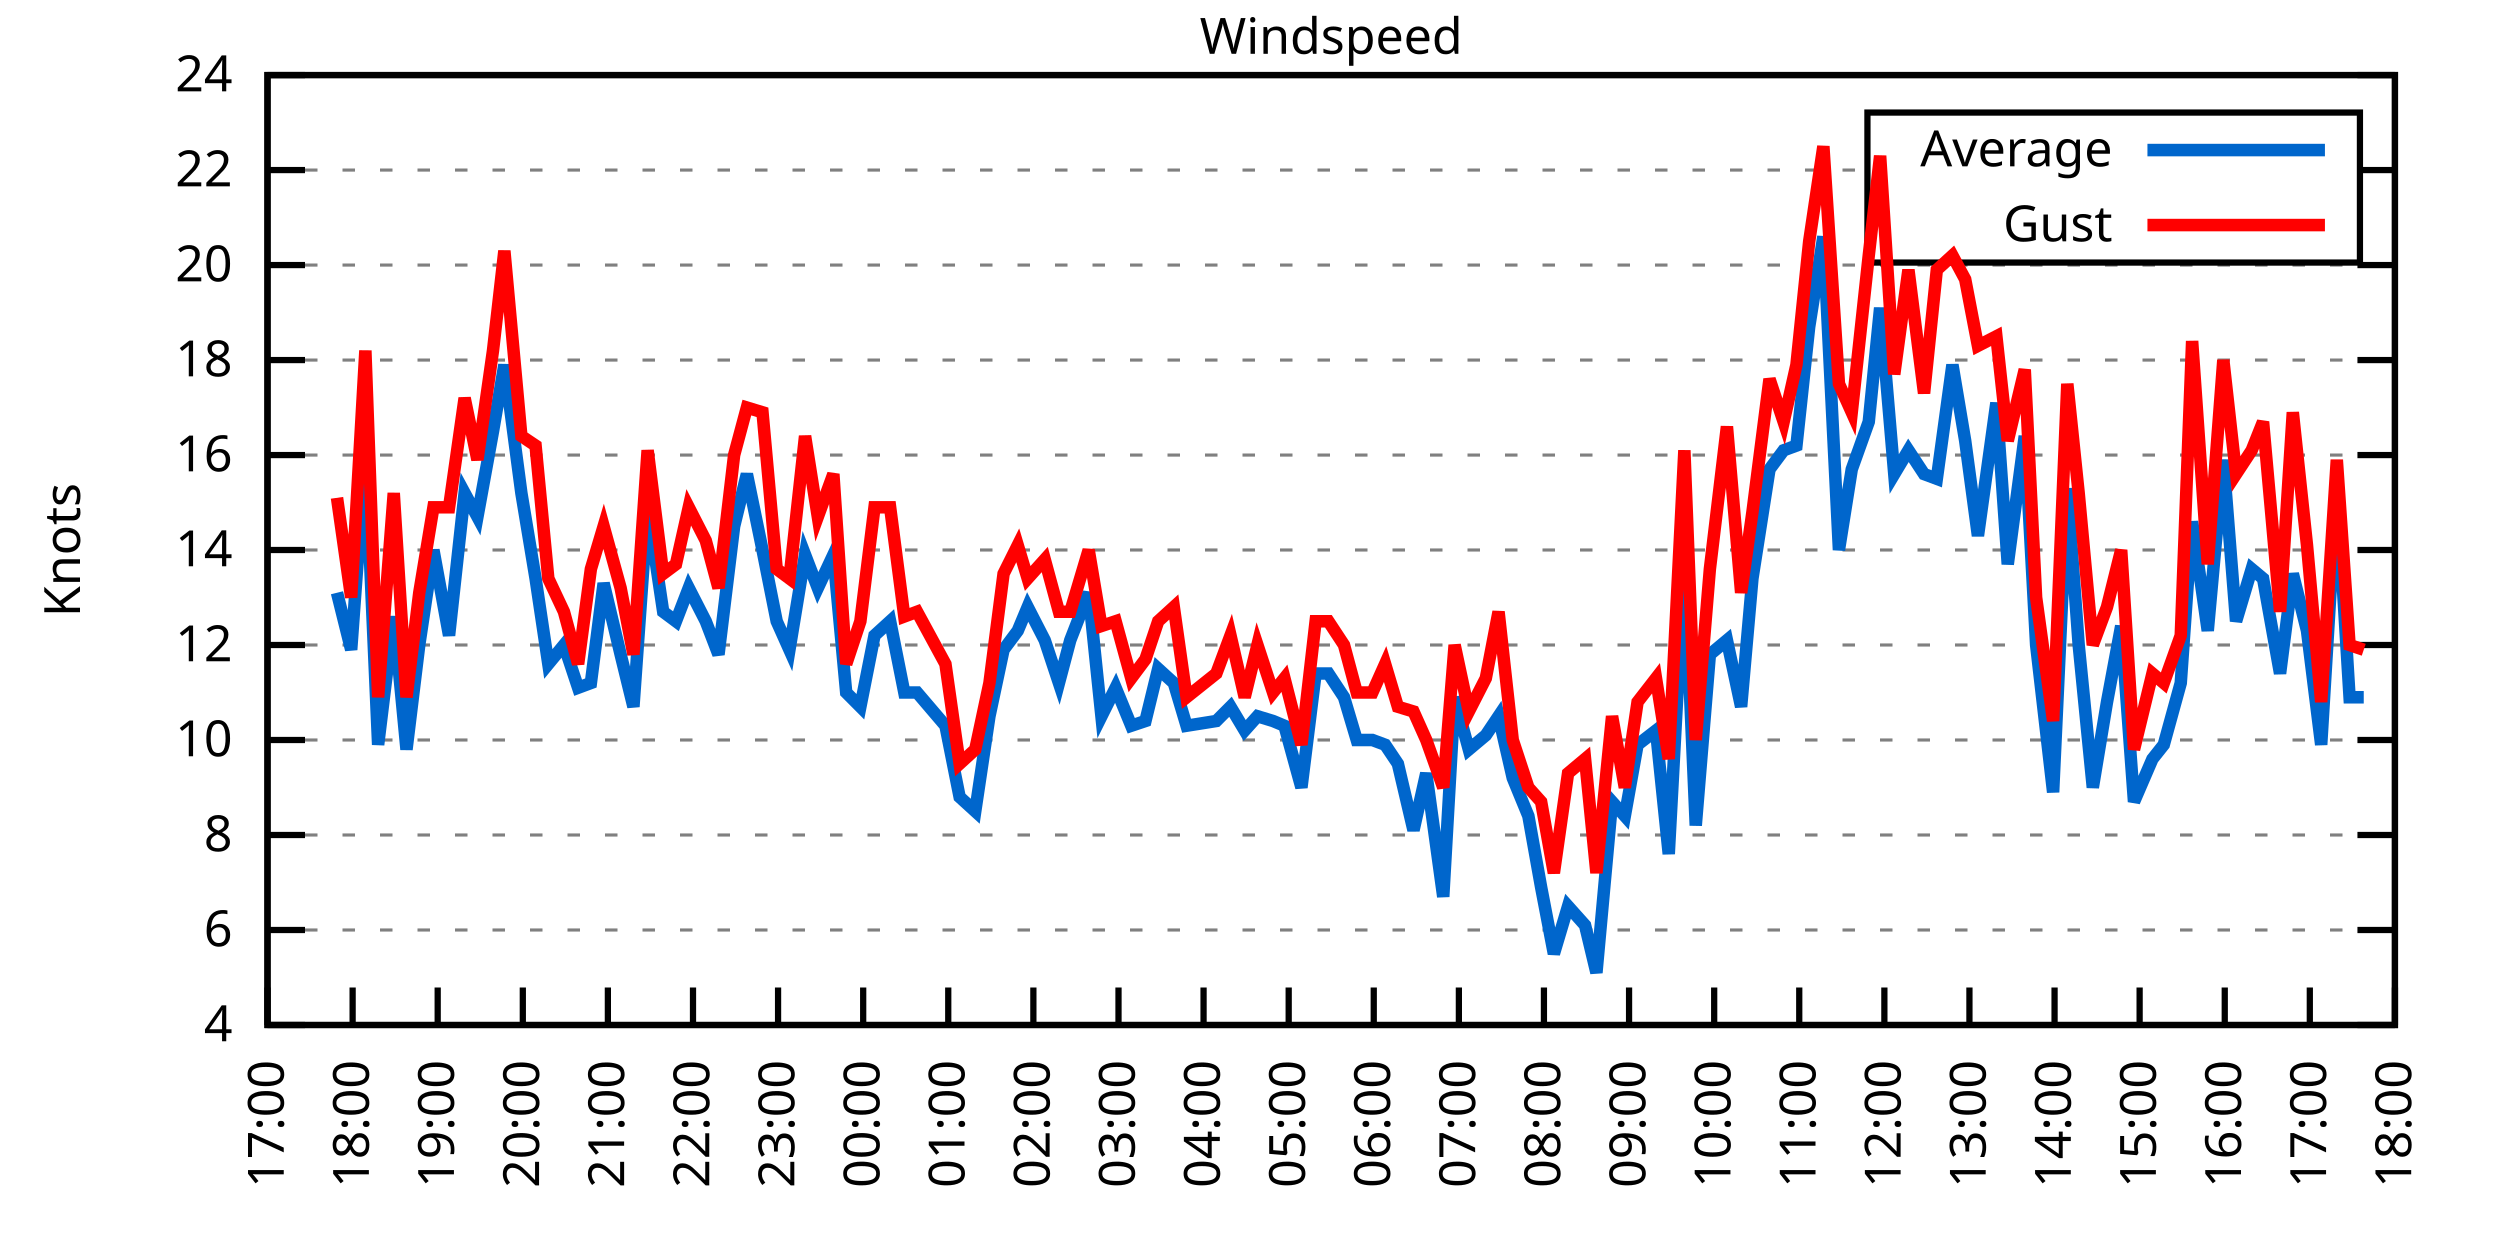
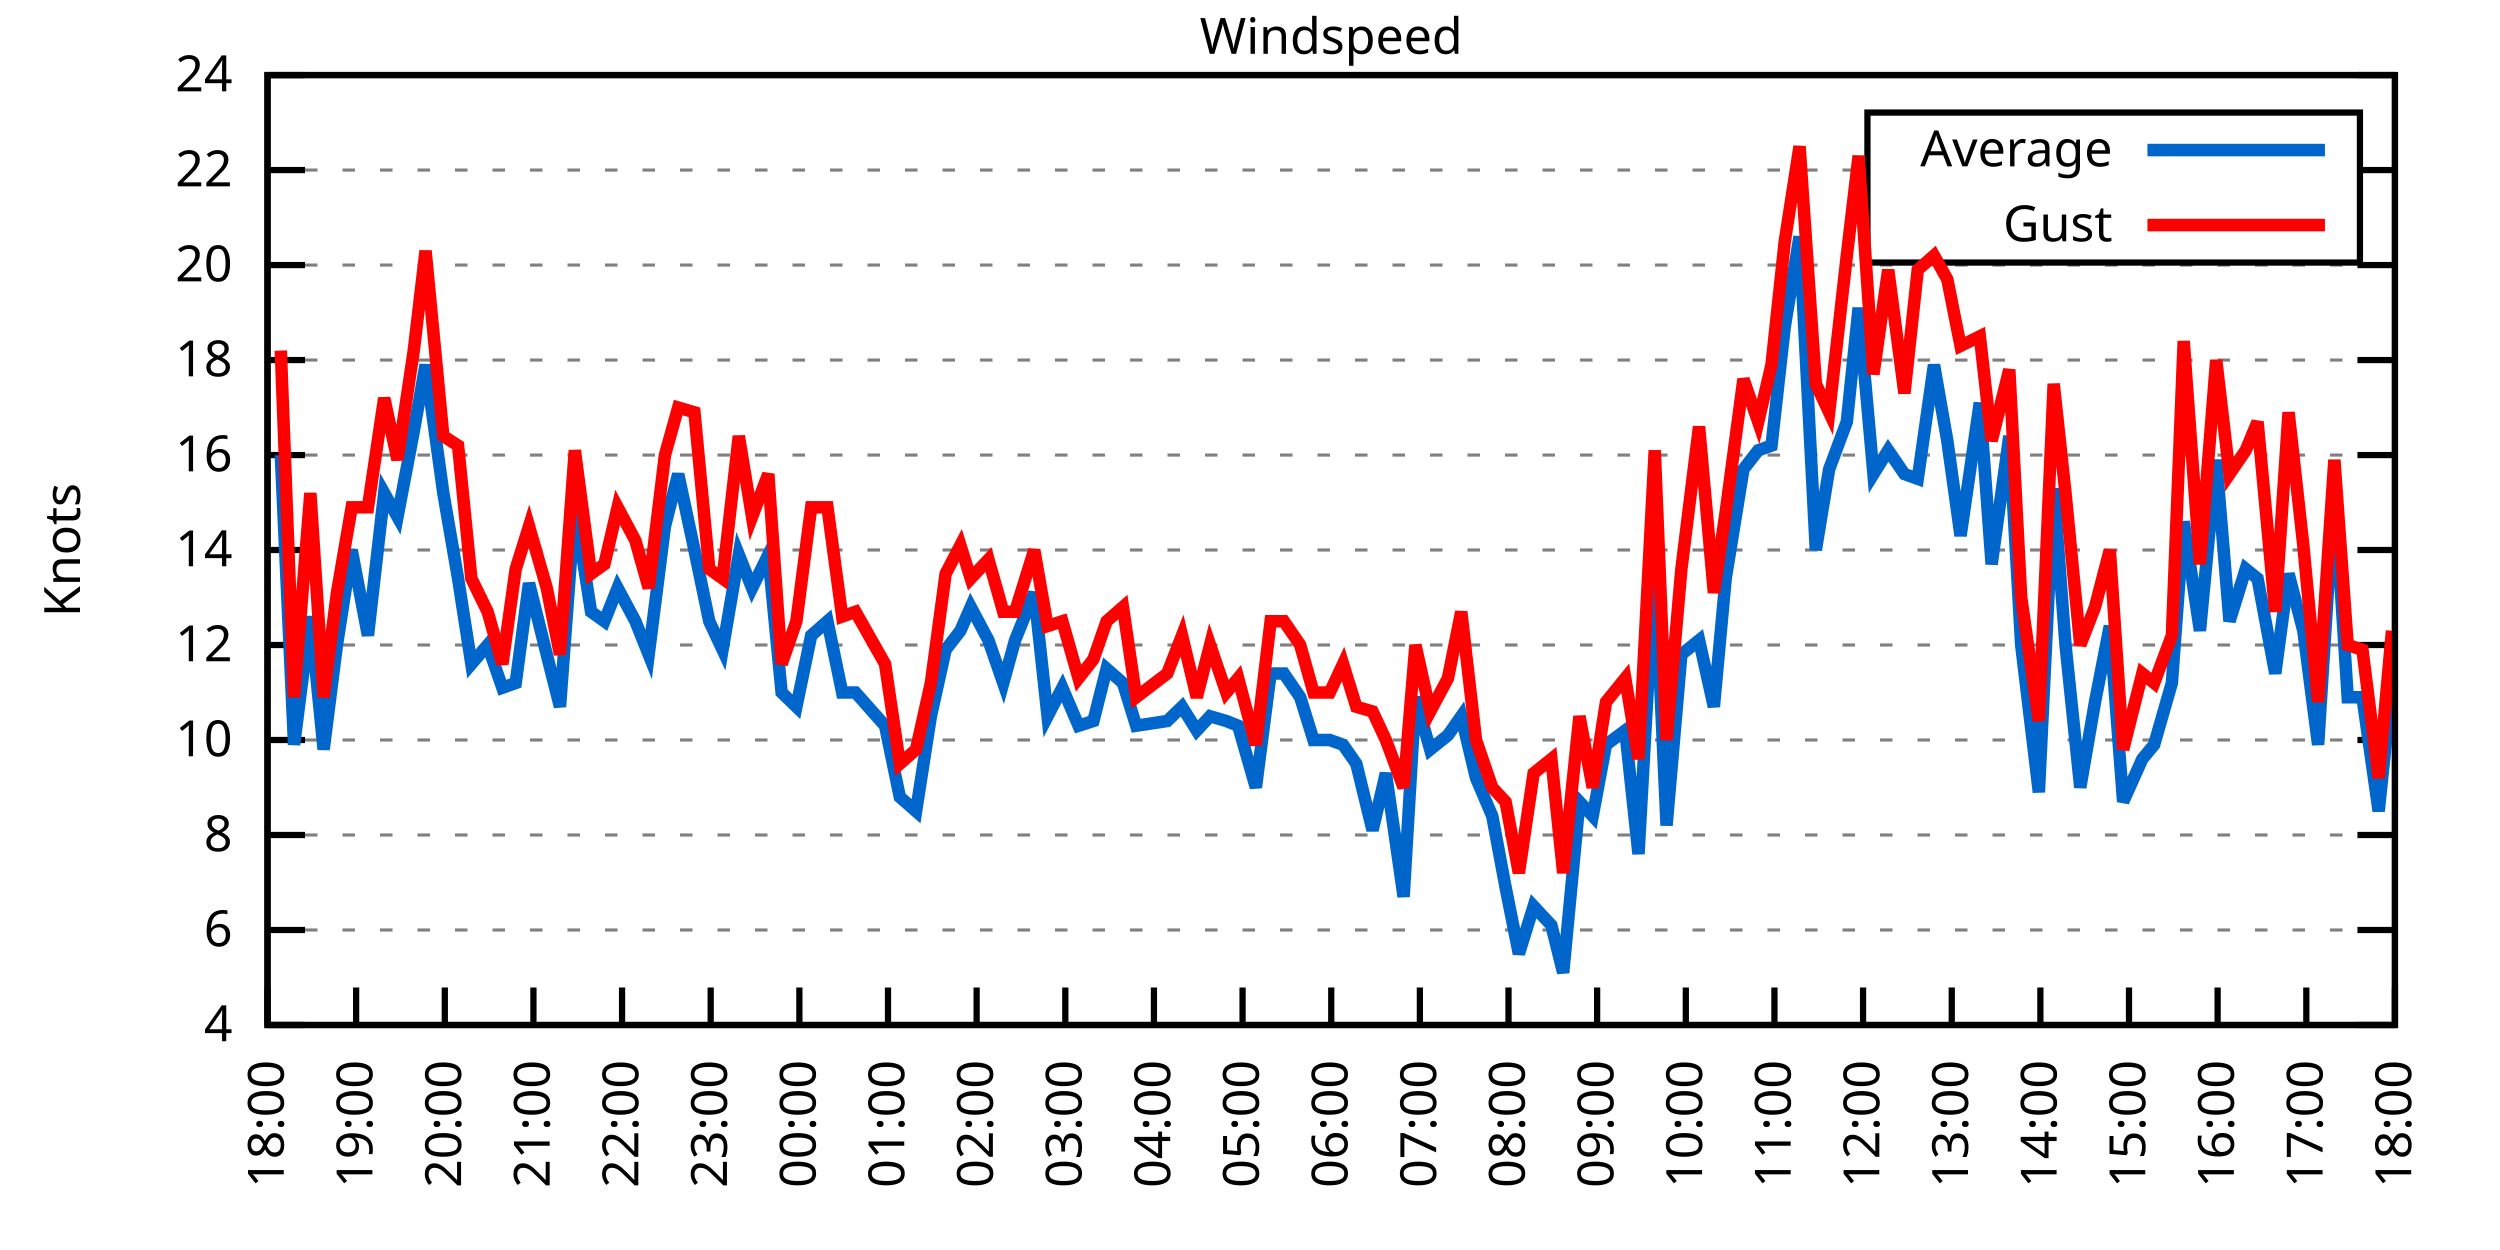
<svg xmlns="http://www.w3.org/2000/svg" xmlns:xlink="http://www.w3.org/1999/xlink" width="400" height="200" viewBox="0 0 400 200">
  <g id="gnuplot_canvas">
    <rect x="0" y="0" width="400" height="200" fill="none" />
    <defs>
      <circle id="gpDot" r="0.5" stroke-width="0.5" stroke="currentColor" />
      <path id="gpPt0" stroke-width="0.333" stroke="currentColor" d="M-1,0 h2 M0,-1 v2" />
      <path id="gpPt1" stroke-width="0.333" stroke="currentColor" d="M-1,-1 L1,1 M1,-1 L-1,1" />
      <path id="gpPt2" stroke-width="0.333" stroke="currentColor" d="M-1,0 L1,0 M0,-1 L0,1 M-1,-1 L1,1 M-1,1 L1,-1" />
      <rect id="gpPt3" stroke-width="0.333" stroke="currentColor" x="-1" y="-1" width="2" height="2" />
      <rect id="gpPt4" stroke-width="0.333" stroke="currentColor" fill="currentColor" x="-1" y="-1" width="2" height="2" />
      <circle id="gpPt5" stroke-width="0.333" stroke="currentColor" cx="0" cy="0" r="1" />
      <use xlink:href="#gpPt5" id="gpPt6" fill="currentColor" stroke="none" />
      <path id="gpPt7" stroke-width="0.333" stroke="currentColor" d="M0,-1.33 L-1.33,0.67 L1.33,0.67 z" />
      <use xlink:href="#gpPt7" id="gpPt8" fill="currentColor" stroke="none" />
      <use xlink:href="#gpPt7" id="gpPt9" stroke="currentColor" transform="rotate(180)" />
      <use xlink:href="#gpPt9" id="gpPt10" fill="currentColor" stroke="none" />
      <use xlink:href="#gpPt3" id="gpPt11" stroke="currentColor" transform="rotate(45)" />
      <use xlink:href="#gpPt11" id="gpPt12" fill="currentColor" stroke="none" />
      <path id="gpPt13" stroke-width="0.333" stroke="currentColor" d="M0,1.330 L1.265,0.411 L0.782,-1.067 L-0.782,-1.076 L-1.265,0.411 z" />
      <use xlink:href="#gpPt13" id="gpPt14" fill="currentColor" stroke="none" />
      <filter id="textbox" filterUnits="objectBoundingBox" x="0" y="0" height="1" width="1">
        <feFlood flood-color="white" flood-opacity="1" result="bgnd" />
        <feComposite in="SourceGraphic" in2="bgnd" operator="atop" />
      </filter>
      <filter id="greybox" filterUnits="objectBoundingBox" x="0" y="0" height="1" width="1">
        <feFlood flood-color="lightgrey" flood-opacity="1" result="grey" />
        <feComposite in="SourceGraphic" in2="grey" operator="atop" />
      </filter>
    </defs>
    <g fill="none" color="white" stroke="currentColor" stroke-width="1.00" stroke-linecap="butt" stroke-linejoin="miter">
</g>
    <g fill="none" color="black" stroke="currentColor" stroke-width="1.00" stroke-linecap="butt" stroke-linejoin="miter">
      <g stroke="none" shape-rendering="crispEdges">
        <polygon fill="rgb(255, 255, 255)" points="42.80,164.00 383.18,164.00 383.18,12.02 42.80,12.02 " />
      </g>
    </g>
    <g fill="none" color="black" stroke="currentColor" stroke-width="1.00" stroke-linecap="butt" stroke-linejoin="miter">
</g>
    <g fill="none" color="black" stroke="black" stroke-width="0.50" stroke-linecap="butt" stroke-linejoin="miter">
</g>
    <g fill="none" color="gray" stroke="currentColor" stroke-width="0.50" stroke-linecap="butt" stroke-linejoin="miter">
      <path stroke="gray" stroke-dasharray="2,4" class="gridline" d="M42.80,164.00 L383.19,164.00  " />
    </g>
    <g fill="none" color="gray" stroke="gray" stroke-width="1.00" stroke-linecap="butt" stroke-linejoin="miter">
</g>
    <g fill="none" color="black" stroke="currentColor" stroke-width="1.00" stroke-linecap="butt" stroke-linejoin="miter">
      <path stroke="black" d="M42.80,164.00 L48.80,164.00 M383.19,164.00 L377.19,164.00  " />
      <g transform="translate(37.20,166.60)" stroke="none" fill="black" font-family="Sans" font-size="8.00" text-anchor="end">
        <text>
          <tspan font-family="Sans"> 4</tspan>
        </text>
      </g>
    </g>
    <g fill="none" color="black" stroke="currentColor" stroke-width="1.00" stroke-linecap="butt" stroke-linejoin="miter">
</g>
    <g fill="none" color="black" stroke="black" stroke-width="0.50" stroke-linecap="butt" stroke-linejoin="miter">
</g>
    <g fill="none" color="gray" stroke="currentColor" stroke-width="0.50" stroke-linecap="butt" stroke-linejoin="miter">
      <path stroke="gray" stroke-dasharray="2,4" class="gridline" d="M42.80,148.80 L383.19,148.80  " />
    </g>
    <g fill="none" color="gray" stroke="gray" stroke-width="1.00" stroke-linecap="butt" stroke-linejoin="miter">
</g>
    <g fill="none" color="black" stroke="currentColor" stroke-width="1.00" stroke-linecap="butt" stroke-linejoin="miter">
      <path stroke="black" d="M42.80,148.80 L48.80,148.80 M383.19,148.80 L377.19,148.80  " />
      <g transform="translate(37.20,151.40)" stroke="none" fill="black" font-family="Sans" font-size="8.00" text-anchor="end">
        <text>
          <tspan font-family="Sans"> 6</tspan>
        </text>
      </g>
    </g>
    <g fill="none" color="black" stroke="currentColor" stroke-width="1.00" stroke-linecap="butt" stroke-linejoin="miter">
</g>
    <g fill="none" color="black" stroke="black" stroke-width="0.50" stroke-linecap="butt" stroke-linejoin="miter">
</g>
    <g fill="none" color="gray" stroke="currentColor" stroke-width="0.50" stroke-linecap="butt" stroke-linejoin="miter">
      <path stroke="gray" stroke-dasharray="2,4" class="gridline" d="M42.80,133.60 L383.19,133.60  " />
    </g>
    <g fill="none" color="gray" stroke="gray" stroke-width="1.00" stroke-linecap="butt" stroke-linejoin="miter">
</g>
    <g fill="none" color="black" stroke="currentColor" stroke-width="1.00" stroke-linecap="butt" stroke-linejoin="miter">
      <path stroke="black" d="M42.80,133.60 L48.80,133.60 M383.19,133.60 L377.19,133.60  " />
      <g transform="translate(37.20,136.20)" stroke="none" fill="black" font-family="Sans" font-size="8.00" text-anchor="end">
        <text>
          <tspan font-family="Sans"> 8</tspan>
        </text>
      </g>
    </g>
    <g fill="none" color="black" stroke="currentColor" stroke-width="1.00" stroke-linecap="butt" stroke-linejoin="miter">
</g>
    <g fill="none" color="black" stroke="black" stroke-width="0.50" stroke-linecap="butt" stroke-linejoin="miter">
</g>
    <g fill="none" color="gray" stroke="currentColor" stroke-width="0.50" stroke-linecap="butt" stroke-linejoin="miter">
      <path stroke="gray" stroke-dasharray="2,4" class="gridline" d="M42.80,118.40 L383.19,118.40  " />
    </g>
    <g fill="none" color="gray" stroke="gray" stroke-width="1.00" stroke-linecap="butt" stroke-linejoin="miter">
</g>
    <g fill="none" color="black" stroke="currentColor" stroke-width="1.00" stroke-linecap="butt" stroke-linejoin="miter">
      <path stroke="black" d="M42.80,118.40 L48.80,118.40 M383.19,118.40 L377.19,118.40  " />
      <g transform="translate(37.20,121.00)" stroke="none" fill="black" font-family="Sans" font-size="8.00" text-anchor="end">
        <text>
          <tspan font-family="Sans"> 10</tspan>
        </text>
      </g>
    </g>
    <g fill="none" color="black" stroke="currentColor" stroke-width="1.00" stroke-linecap="butt" stroke-linejoin="miter">
</g>
    <g fill="none" color="black" stroke="black" stroke-width="0.50" stroke-linecap="butt" stroke-linejoin="miter">
</g>
    <g fill="none" color="gray" stroke="currentColor" stroke-width="0.50" stroke-linecap="butt" stroke-linejoin="miter">
      <path stroke="gray" stroke-dasharray="2,4" class="gridline" d="M42.80,103.20 L383.19,103.20  " />
    </g>
    <g fill="none" color="gray" stroke="gray" stroke-width="1.00" stroke-linecap="butt" stroke-linejoin="miter">
</g>
    <g fill="none" color="black" stroke="currentColor" stroke-width="1.00" stroke-linecap="butt" stroke-linejoin="miter">
      <path stroke="black" d="M42.80,103.20 L48.80,103.20 M383.19,103.20 L377.19,103.20  " />
      <g transform="translate(37.20,105.80)" stroke="none" fill="black" font-family="Sans" font-size="8.00" text-anchor="end">
        <text>
          <tspan font-family="Sans"> 12</tspan>
        </text>
      </g>
    </g>
    <g fill="none" color="black" stroke="currentColor" stroke-width="1.00" stroke-linecap="butt" stroke-linejoin="miter">
</g>
    <g fill="none" color="black" stroke="black" stroke-width="0.50" stroke-linecap="butt" stroke-linejoin="miter">
</g>
    <g fill="none" color="gray" stroke="currentColor" stroke-width="0.50" stroke-linecap="butt" stroke-linejoin="miter">
      <path stroke="gray" stroke-dasharray="2,4" class="gridline" d="M42.80,88.00 L383.19,88.00  " />
    </g>
    <g fill="none" color="gray" stroke="gray" stroke-width="1.00" stroke-linecap="butt" stroke-linejoin="miter">
</g>
    <g fill="none" color="black" stroke="currentColor" stroke-width="1.00" stroke-linecap="butt" stroke-linejoin="miter">
      <path stroke="black" d="M42.80,88.00 L48.80,88.00 M383.19,88.00 L377.19,88.00  " />
      <g transform="translate(37.20,90.60)" stroke="none" fill="black" font-family="Sans" font-size="8.00" text-anchor="end">
        <text>
          <tspan font-family="Sans"> 14</tspan>
        </text>
      </g>
    </g>
    <g fill="none" color="black" stroke="currentColor" stroke-width="1.00" stroke-linecap="butt" stroke-linejoin="miter">
</g>
    <g fill="none" color="black" stroke="black" stroke-width="0.50" stroke-linecap="butt" stroke-linejoin="miter">
</g>
    <g fill="none" color="gray" stroke="currentColor" stroke-width="0.50" stroke-linecap="butt" stroke-linejoin="miter">
      <path stroke="gray" stroke-dasharray="2,4" class="gridline" d="M42.80,72.81 L383.19,72.81  " />
    </g>
    <g fill="none" color="gray" stroke="gray" stroke-width="1.00" stroke-linecap="butt" stroke-linejoin="miter">
</g>
    <g fill="none" color="black" stroke="currentColor" stroke-width="1.00" stroke-linecap="butt" stroke-linejoin="miter">
      <path stroke="black" d="M42.80,72.81 L48.80,72.81 M383.19,72.81 L377.19,72.81  " />
      <g transform="translate(37.20,75.41)" stroke="none" fill="black" font-family="Sans" font-size="8.00" text-anchor="end">
        <text>
          <tspan font-family="Sans"> 16</tspan>
        </text>
      </g>
    </g>
    <g fill="none" color="black" stroke="currentColor" stroke-width="1.00" stroke-linecap="butt" stroke-linejoin="miter">
</g>
    <g fill="none" color="black" stroke="black" stroke-width="0.50" stroke-linecap="butt" stroke-linejoin="miter">
</g>
    <g fill="none" color="gray" stroke="currentColor" stroke-width="0.50" stroke-linecap="butt" stroke-linejoin="miter">
      <path stroke="gray" stroke-dasharray="2,4" class="gridline" d="M42.80,57.61 L383.19,57.61  " />
    </g>
    <g fill="none" color="gray" stroke="gray" stroke-width="1.00" stroke-linecap="butt" stroke-linejoin="miter">
</g>
    <g fill="none" color="black" stroke="currentColor" stroke-width="1.00" stroke-linecap="butt" stroke-linejoin="miter">
      <path stroke="black" d="M42.80,57.61 L48.80,57.61 M383.19,57.61 L377.19,57.61  " />
      <g transform="translate(37.20,60.21)" stroke="none" fill="black" font-family="Sans" font-size="8.00" text-anchor="end">
        <text>
          <tspan font-family="Sans"> 18</tspan>
        </text>
      </g>
    </g>
    <g fill="none" color="black" stroke="currentColor" stroke-width="1.00" stroke-linecap="butt" stroke-linejoin="miter">
</g>
    <g fill="none" color="black" stroke="black" stroke-width="0.50" stroke-linecap="butt" stroke-linejoin="miter">
</g>
    <g fill="none" color="gray" stroke="currentColor" stroke-width="0.50" stroke-linecap="butt" stroke-linejoin="miter">
      <path stroke="gray" stroke-dasharray="2,4" class="gridline" d="M42.80,42.41 L383.19,42.41  " />
    </g>
    <g fill="none" color="gray" stroke="gray" stroke-width="1.00" stroke-linecap="butt" stroke-linejoin="miter">
</g>
    <g fill="none" color="black" stroke="currentColor" stroke-width="1.00" stroke-linecap="butt" stroke-linejoin="miter">
      <path stroke="black" d="M42.80,42.41 L48.80,42.41 M383.19,42.41 L377.19,42.41  " />
      <g transform="translate(37.20,45.01)" stroke="none" fill="black" font-family="Sans" font-size="8.00" text-anchor="end">
        <text>
          <tspan font-family="Sans"> 20</tspan>
        </text>
      </g>
    </g>
    <g fill="none" color="black" stroke="currentColor" stroke-width="1.00" stroke-linecap="butt" stroke-linejoin="miter">
</g>
    <g fill="none" color="black" stroke="black" stroke-width="0.50" stroke-linecap="butt" stroke-linejoin="miter">
</g>
    <g fill="none" color="gray" stroke="currentColor" stroke-width="0.50" stroke-linecap="butt" stroke-linejoin="miter">
      <path stroke="gray" stroke-dasharray="2,4" class="gridline" d="M42.80,27.21 L298.79,27.21 M377.59,27.21 L383.19,27.21  " />
    </g>
    <g fill="none" color="gray" stroke="gray" stroke-width="1.00" stroke-linecap="butt" stroke-linejoin="miter">
</g>
    <g fill="none" color="black" stroke="currentColor" stroke-width="1.00" stroke-linecap="butt" stroke-linejoin="miter">
      <path stroke="black" d="M42.80,27.21 L48.80,27.21 M383.19,27.21 L377.19,27.21  " />
      <g transform="translate(37.20,29.81)" stroke="none" fill="black" font-family="Sans" font-size="8.00" text-anchor="end">
        <text>
          <tspan font-family="Sans"> 22</tspan>
        </text>
      </g>
    </g>
    <g fill="none" color="black" stroke="currentColor" stroke-width="1.00" stroke-linecap="butt" stroke-linejoin="miter">
</g>
    <g fill="none" color="black" stroke="black" stroke-width="0.50" stroke-linecap="butt" stroke-linejoin="miter">
</g>
    <g fill="none" color="gray" stroke="currentColor" stroke-width="0.50" stroke-linecap="butt" stroke-linejoin="miter">
      <path stroke="gray" stroke-dasharray="2,4" class="gridline" d="M42.80,12.01 L383.19,12.01  " />
    </g>
    <g fill="none" color="gray" stroke="gray" stroke-width="1.00" stroke-linecap="butt" stroke-linejoin="miter">
</g>
    <g fill="none" color="black" stroke="currentColor" stroke-width="1.00" stroke-linecap="butt" stroke-linejoin="miter">
      <path stroke="black" d="M42.80,12.01 L48.80,12.01 M383.19,12.01 L377.19,12.01  " />
      <g transform="translate(37.20,14.61)" stroke="none" fill="black" font-family="Sans" font-size="8.00" text-anchor="end">
        <text>
          <tspan font-family="Sans"> 24</tspan>
        </text>
      </g>
    </g>
    <g fill="none" color="black" stroke="currentColor" stroke-width="1.00" stroke-linecap="butt" stroke-linejoin="miter">
      <path stroke="black" d="M42.80,164.00 L42.80,158.00  " />
      <g transform="translate(45.40,169.60) rotate(270.00)" stroke="none" fill="black" font-family="Sans" font-size="8.00" text-anchor="end">
        <text>
-           <tspan font-family="Sans">17:00</tspan>
-         </text>
-       </g>
-     </g>
-     <g fill="none" color="black" stroke="currentColor" stroke-width="1.00" stroke-linecap="butt" stroke-linejoin="miter">
-       <path stroke="black" d="M56.42,164.00 L56.42,158.00  " />
-       <g transform="translate(59.02,169.60) rotate(270.00)" stroke="none" fill="black" font-family="Sans" font-size="8.00" text-anchor="end">
-         <text>
          <tspan font-family="Sans">18:00</tspan>
        </text>
      </g>
    </g>
    <g fill="none" color="black" stroke="currentColor" stroke-width="1.00" stroke-linecap="butt" stroke-linejoin="miter">
-       <path stroke="black" d="M70.03,164.00 L70.03,158.00  " />
-       <g transform="translate(72.63,169.60) rotate(270.00)" stroke="none" fill="black" font-family="Sans" font-size="8.00" text-anchor="end">
+       <path stroke="black" d="M56.98,164.00 L56.98,158.00  " />
+       <g transform="translate(59.58,169.60) rotate(270.00)" stroke="none" fill="black" font-family="Sans" font-size="8.00" text-anchor="end">
        <text>
          <tspan font-family="Sans">19:00</tspan>
        </text>
      </g>
    </g>
    <g fill="none" color="black" stroke="currentColor" stroke-width="1.00" stroke-linecap="butt" stroke-linejoin="miter">
-       <path stroke="black" d="M83.65,164.00 L83.65,158.00  " />
-       <g transform="translate(86.25,169.60) rotate(270.00)" stroke="none" fill="black" font-family="Sans" font-size="8.00" text-anchor="end">
+       <path stroke="black" d="M71.17,164.00 L71.17,158.00  " />
+       <g transform="translate(73.77,169.60) rotate(270.00)" stroke="none" fill="black" font-family="Sans" font-size="8.00" text-anchor="end">
        <text>
          <tspan font-family="Sans">20:00</tspan>
        </text>
      </g>
    </g>
    <g fill="none" color="black" stroke="currentColor" stroke-width="1.00" stroke-linecap="butt" stroke-linejoin="miter">
-       <path stroke="black" d="M97.26,164.00 L97.26,158.00  " />
-       <g transform="translate(99.86,169.60) rotate(270.00)" stroke="none" fill="black" font-family="Sans" font-size="8.00" text-anchor="end">
+       <path stroke="black" d="M85.35,164.00 L85.35,158.00  " />
+       <g transform="translate(87.95,169.60) rotate(270.00)" stroke="none" fill="black" font-family="Sans" font-size="8.00" text-anchor="end">
        <text>
          <tspan font-family="Sans">21:00</tspan>
        </text>
      </g>
    </g>
    <g fill="none" color="black" stroke="currentColor" stroke-width="1.00" stroke-linecap="butt" stroke-linejoin="miter">
-       <path stroke="black" d="M110.88,164.00 L110.88,158.00  " />
-       <g transform="translate(113.48,169.60) rotate(270.00)" stroke="none" fill="black" font-family="Sans" font-size="8.00" text-anchor="end">
+       <path stroke="black" d="M99.53,164.00 L99.53,158.00  " />
+       <g transform="translate(102.13,169.60) rotate(270.00)" stroke="none" fill="black" font-family="Sans" font-size="8.00" text-anchor="end">
        <text>
          <tspan font-family="Sans">22:00</tspan>
        </text>
      </g>
    </g>
    <g fill="none" color="black" stroke="currentColor" stroke-width="1.00" stroke-linecap="butt" stroke-linejoin="miter">
-       <path stroke="black" d="M124.49,164.00 L124.49,158.00  " />
-       <g transform="translate(127.09,169.60) rotate(270.00)" stroke="none" fill="black" font-family="Sans" font-size="8.00" text-anchor="end">
+       <path stroke="black" d="M113.71,164.00 L113.71,158.00  " />
+       <g transform="translate(116.31,169.60) rotate(270.00)" stroke="none" fill="black" font-family="Sans" font-size="8.00" text-anchor="end">
        <text>
          <tspan font-family="Sans">23:00</tspan>
        </text>
      </g>
    </g>
    <g fill="none" color="black" stroke="currentColor" stroke-width="1.00" stroke-linecap="butt" stroke-linejoin="miter">
-       <path stroke="black" d="M138.11,164.00 L138.11,158.00  " />
-       <g transform="translate(140.71,169.60) rotate(270.00)" stroke="none" fill="black" font-family="Sans" font-size="8.00" text-anchor="end">
+       <path stroke="black" d="M127.90,164.00 L127.90,158.00  " />
+       <g transform="translate(130.50,169.60) rotate(270.00)" stroke="none" fill="black" font-family="Sans" font-size="8.00" text-anchor="end">
        <text>
          <tspan font-family="Sans">00:00</tspan>
        </text>
      </g>
    </g>
    <g fill="none" color="black" stroke="currentColor" stroke-width="1.00" stroke-linecap="butt" stroke-linejoin="miter">
-       <path stroke="black" d="M151.72,164.00 L151.72,158.00  " />
-       <g transform="translate(154.32,169.60) rotate(270.00)" stroke="none" fill="black" font-family="Sans" font-size="8.00" text-anchor="end">
+       <path stroke="black" d="M142.08,164.00 L142.08,158.00  " />
+       <g transform="translate(144.68,169.60) rotate(270.00)" stroke="none" fill="black" font-family="Sans" font-size="8.00" text-anchor="end">
        <text>
          <tspan font-family="Sans">01:00</tspan>
        </text>
      </g>
    </g>
    <g fill="none" color="black" stroke="currentColor" stroke-width="1.00" stroke-linecap="butt" stroke-linejoin="miter">
-       <path stroke="black" d="M165.34,164.00 L165.34,158.00  " />
-       <g transform="translate(167.94,169.60) rotate(270.00)" stroke="none" fill="black" font-family="Sans" font-size="8.00" text-anchor="end">
+       <path stroke="black" d="M156.26,164.00 L156.26,158.00  " />
+       <g transform="translate(158.86,169.60) rotate(270.00)" stroke="none" fill="black" font-family="Sans" font-size="8.00" text-anchor="end">
        <text>
          <tspan font-family="Sans">02:00</tspan>
        </text>
      </g>
    </g>
    <g fill="none" color="black" stroke="currentColor" stroke-width="1.00" stroke-linecap="butt" stroke-linejoin="miter">
-       <path stroke="black" d="M178.96,164.00 L178.96,158.00  " />
-       <g transform="translate(181.56,169.60) rotate(270.00)" stroke="none" fill="black" font-family="Sans" font-size="8.00" text-anchor="end">
+       <path stroke="black" d="M170.45,164.00 L170.45,158.00  " />
+       <g transform="translate(173.05,169.60) rotate(270.00)" stroke="none" fill="black" font-family="Sans" font-size="8.00" text-anchor="end">
        <text>
          <tspan font-family="Sans">03:00</tspan>
        </text>
      </g>
    </g>
    <g fill="none" color="black" stroke="currentColor" stroke-width="1.00" stroke-linecap="butt" stroke-linejoin="miter">
-       <path stroke="black" d="M192.57,164.00 L192.57,158.00  " />
-       <g transform="translate(195.17,169.60) rotate(270.00)" stroke="none" fill="black" font-family="Sans" font-size="8.00" text-anchor="end">
+       <path stroke="black" d="M184.63,164.00 L184.63,158.00  " />
+       <g transform="translate(187.23,169.60) rotate(270.00)" stroke="none" fill="black" font-family="Sans" font-size="8.00" text-anchor="end">
        <text>
          <tspan font-family="Sans">04:00</tspan>
        </text>
      </g>
    </g>
    <g fill="none" color="black" stroke="currentColor" stroke-width="1.00" stroke-linecap="butt" stroke-linejoin="miter">
-       <path stroke="black" d="M206.19,164.00 L206.19,158.00  " />
-       <g transform="translate(208.79,169.60) rotate(270.00)" stroke="none" fill="black" font-family="Sans" font-size="8.00" text-anchor="end">
+       <path stroke="black" d="M198.81,164.00 L198.81,158.00  " />
+       <g transform="translate(201.41,169.60) rotate(270.00)" stroke="none" fill="black" font-family="Sans" font-size="8.00" text-anchor="end">
        <text>
          <tspan font-family="Sans">05:00</tspan>
        </text>
      </g>
    </g>
    <g fill="none" color="black" stroke="currentColor" stroke-width="1.00" stroke-linecap="butt" stroke-linejoin="miter">
-       <path stroke="black" d="M219.80,164.00 L219.80,158.00  " />
-       <g transform="translate(222.40,169.60) rotate(270.00)" stroke="none" fill="black" font-family="Sans" font-size="8.00" text-anchor="end">
+       <path stroke="black" d="M213.00,164.00 L213.00,158.00  " />
+       <g transform="translate(215.60,169.60) rotate(270.00)" stroke="none" fill="black" font-family="Sans" font-size="8.00" text-anchor="end">
        <text>
          <tspan font-family="Sans">06:00</tspan>
        </text>
      </g>
    </g>
    <g fill="none" color="black" stroke="currentColor" stroke-width="1.00" stroke-linecap="butt" stroke-linejoin="miter">
-       <path stroke="black" d="M233.42,164.00 L233.42,158.00  " />
-       <g transform="translate(236.02,169.60) rotate(270.00)" stroke="none" fill="black" font-family="Sans" font-size="8.00" text-anchor="end">
+       <path stroke="black" d="M227.18,164.00 L227.18,158.00  " />
+       <g transform="translate(229.78,169.60) rotate(270.00)" stroke="none" fill="black" font-family="Sans" font-size="8.00" text-anchor="end">
        <text>
          <tspan font-family="Sans">07:00</tspan>
        </text>
      </g>
    </g>
    <g fill="none" color="black" stroke="currentColor" stroke-width="1.00" stroke-linecap="butt" stroke-linejoin="miter">
-       <path stroke="black" d="M247.03,164.00 L247.03,158.00  " />
-       <g transform="translate(249.63,169.60) rotate(270.00)" stroke="none" fill="black" font-family="Sans" font-size="8.00" text-anchor="end">
+       <path stroke="black" d="M241.36,164.00 L241.36,158.00  " />
+       <g transform="translate(243.96,169.60) rotate(270.00)" stroke="none" fill="black" font-family="Sans" font-size="8.00" text-anchor="end">
        <text>
          <tspan font-family="Sans">08:00</tspan>
        </text>
      </g>
    </g>
    <g fill="none" color="black" stroke="currentColor" stroke-width="1.00" stroke-linecap="butt" stroke-linejoin="miter">
-       <path stroke="black" d="M260.65,164.00 L260.65,158.00  " />
-       <g transform="translate(263.25,169.60) rotate(270.00)" stroke="none" fill="black" font-family="Sans" font-size="8.00" text-anchor="end">
+       <path stroke="black" d="M255.54,164.00 L255.54,158.00  " />
+       <g transform="translate(258.14,169.60) rotate(270.00)" stroke="none" fill="black" font-family="Sans" font-size="8.00" text-anchor="end">
        <text>
          <tspan font-family="Sans">09:00</tspan>
        </text>
      </g>
    </g>
    <g fill="none" color="black" stroke="currentColor" stroke-width="1.00" stroke-linecap="butt" stroke-linejoin="miter">
-       <path stroke="black" d="M274.27,164.00 L274.27,158.00  " />
-       <g transform="translate(276.87,169.60) rotate(270.00)" stroke="none" fill="black" font-family="Sans" font-size="8.00" text-anchor="end">
+       <path stroke="black" d="M269.73,164.00 L269.73,158.00  " />
+       <g transform="translate(272.33,169.60) rotate(270.00)" stroke="none" fill="black" font-family="Sans" font-size="8.00" text-anchor="end">
        <text>
          <tspan font-family="Sans">10:00</tspan>
        </text>
      </g>
    </g>
    <g fill="none" color="black" stroke="currentColor" stroke-width="1.00" stroke-linecap="butt" stroke-linejoin="miter">
-       <path stroke="black" d="M287.88,164.00 L287.88,158.00  " />
-       <g transform="translate(290.48,169.60) rotate(270.00)" stroke="none" fill="black" font-family="Sans" font-size="8.00" text-anchor="end">
+       <path stroke="black" d="M283.91,164.00 L283.91,158.00  " />
+       <g transform="translate(286.51,169.60) rotate(270.00)" stroke="none" fill="black" font-family="Sans" font-size="8.00" text-anchor="end">
        <text>
          <tspan font-family="Sans">11:00</tspan>
        </text>
      </g>
    </g>
    <g fill="none" color="black" stroke="currentColor" stroke-width="1.00" stroke-linecap="butt" stroke-linejoin="miter">
-       <path stroke="black" d="M301.50,164.00 L301.50,158.00  " />
-       <g transform="translate(304.10,169.60) rotate(270.00)" stroke="none" fill="black" font-family="Sans" font-size="8.00" text-anchor="end">
+       <path stroke="black" d="M298.09,164.00 L298.09,158.00  " />
+       <g transform="translate(300.69,169.60) rotate(270.00)" stroke="none" fill="black" font-family="Sans" font-size="8.00" text-anchor="end">
        <text>
          <tspan font-family="Sans">12:00</tspan>
        </text>
      </g>
    </g>
    <g fill="none" color="black" stroke="currentColor" stroke-width="1.00" stroke-linecap="butt" stroke-linejoin="miter">
-       <path stroke="black" d="M315.11,164.00 L315.11,158.00  " />
-       <g transform="translate(317.71,169.60) rotate(270.00)" stroke="none" fill="black" font-family="Sans" font-size="8.00" text-anchor="end">
+       <path stroke="black" d="M312.28,164.00 L312.28,158.00  " />
+       <g transform="translate(314.88,169.60) rotate(270.00)" stroke="none" fill="black" font-family="Sans" font-size="8.00" text-anchor="end">
        <text>
          <tspan font-family="Sans">13:00</tspan>
        </text>
      </g>
    </g>
    <g fill="none" color="black" stroke="currentColor" stroke-width="1.00" stroke-linecap="butt" stroke-linejoin="miter">
-       <path stroke="black" d="M328.73,164.00 L328.73,158.00  " />
-       <g transform="translate(331.33,169.60) rotate(270.00)" stroke="none" fill="black" font-family="Sans" font-size="8.00" text-anchor="end">
+       <path stroke="black" d="M326.46,164.00 L326.46,158.00  " />
+       <g transform="translate(329.06,169.60) rotate(270.00)" stroke="none" fill="black" font-family="Sans" font-size="8.00" text-anchor="end">
        <text>
          <tspan font-family="Sans">14:00</tspan>
        </text>
      </g>
    </g>
    <g fill="none" color="black" stroke="currentColor" stroke-width="1.00" stroke-linecap="butt" stroke-linejoin="miter">
-       <path stroke="black" d="M342.34,164.00 L342.34,158.00  " />
-       <g transform="translate(344.94,169.60) rotate(270.00)" stroke="none" fill="black" font-family="Sans" font-size="8.00" text-anchor="end">
+       <path stroke="black" d="M340.64,164.00 L340.64,158.00  " />
+       <g transform="translate(343.24,169.60) rotate(270.00)" stroke="none" fill="black" font-family="Sans" font-size="8.00" text-anchor="end">
        <text>
          <tspan font-family="Sans">15:00</tspan>
        </text>
      </g>
    </g>
    <g fill="none" color="black" stroke="currentColor" stroke-width="1.00" stroke-linecap="butt" stroke-linejoin="miter">
-       <path stroke="black" d="M355.96,164.00 L355.96,158.00  " />
-       <g transform="translate(358.56,169.60) rotate(270.00)" stroke="none" fill="black" font-family="Sans" font-size="8.00" text-anchor="end">
+       <path stroke="black" d="M354.82,164.00 L354.82,158.00  " />
+       <g transform="translate(357.42,169.60) rotate(270.00)" stroke="none" fill="black" font-family="Sans" font-size="8.00" text-anchor="end">
        <text>
          <tspan font-family="Sans">16:00</tspan>
        </text>
      </g>
    </g>
    <g fill="none" color="black" stroke="currentColor" stroke-width="1.00" stroke-linecap="butt" stroke-linejoin="miter">
-       <path stroke="black" d="M369.57,164.00 L369.57,158.00  " />
-       <g transform="translate(372.17,169.60) rotate(270.00)" stroke="none" fill="black" font-family="Sans" font-size="8.00" text-anchor="end">
+       <path stroke="black" d="M369.01,164.00 L369.01,158.00  " />
+       <g transform="translate(371.61,169.60) rotate(270.00)" stroke="none" fill="black" font-family="Sans" font-size="8.00" text-anchor="end">
        <text>
          <tspan font-family="Sans">17:00</tspan>
        </text>
      </g>
    </g>
    <g fill="none" color="black" stroke="currentColor" stroke-width="1.00" stroke-linecap="butt" stroke-linejoin="miter">
      <path stroke="black" d="M383.19,164.00 L383.19,158.00  " />
      <g transform="translate(385.79,169.60) rotate(270.00)" stroke="none" fill="black" font-family="Sans" font-size="8.00" text-anchor="end">
        <text>
          <tspan font-family="Sans">18:00</tspan>
        </text>
      </g>
    </g>
    <g fill="none" color="black" stroke="currentColor" stroke-width="1.00" stroke-linecap="butt" stroke-linejoin="miter">
</g>
    <g fill="none" color="black" stroke="currentColor" stroke-width="1.00" stroke-linecap="butt" stroke-linejoin="miter">
      <path stroke="black" d="M42.80,12.01 L42.80,164.00 L383.19,164.00 L383.19,12.01 L42.80,12.01 Z  " />
    </g>
    <g fill="none" color="black" stroke="currentColor" stroke-width="1.00" stroke-linecap="butt" stroke-linejoin="miter">
</g>
    <g fill="none" color="black" stroke="currentColor" stroke-width="1.00" stroke-linecap="butt" stroke-linejoin="miter">
      <path stroke="black" d="M298.79,42.01 L298.79,18.01 L377.59,18.01 L377.59,42.01 L298.79,42.01 Z  " />
    </g>
    <g id="Windspeed_plot_1">
      <g fill="none" color="white" stroke="black" stroke-width="2.00" stroke-linecap="butt" stroke-linejoin="miter">
</g>
      <g fill="none" color="black" stroke="currentColor" stroke-width="2.00" stroke-linecap="butt" stroke-linejoin="miter">
        <g transform="translate(337.99,26.61)" stroke="none" fill="black" font-family="Sans" font-size="8.00" text-anchor="end">
          <text>
            <tspan font-family="Sans">Average</tspan>
          </text>
        </g>
      </g>
      <g fill="none" color="black" stroke="currentColor" stroke-width="2.00" stroke-linecap="butt" stroke-linejoin="miter">
-         <path stroke="rgb(  0, 102, 204)" d="M343.59,24.01 L371.99,24.01 M53.92,94.84 L56.19,103.96 L58.46,72.81 L60.50,119.16 L63.00,98.64 L65.04,119.92   L67.08,103.20 L69.35,88.00 L71.85,101.68 L74.34,78.89 L76.39,82.69 L78.88,69.01 L80.70,58.37 L83.42,78.89   L85.69,92.56 L87.73,106.24 L90.23,103.20 L92.50,110.04 L94.54,109.28 L96.58,93.32 L99.30,104.72 L101.35,113.08   L103.62,81.17 L106.11,97.88 L108.15,99.40 L110.20,94.08 L112.92,99.40 L114.96,104.72 L117.46,84.21 L119.50,75.85   L122.00,88.00 L124.27,99.40 L126.31,103.96 L128.81,88.76 L130.85,94.08 L133.34,88.76 L135.39,110.80 L137.66,113.08   L139.92,101.68 L142.42,99.40 L144.69,110.80 L146.73,110.80 L151.27,116.12 L153.54,127.52 L156.04,129.80 L158.31,114.60   L160.57,103.96 L162.84,100.92 L164.43,97.12 L167.16,102.44 L169.43,109.28 L171.24,102.44 L174.19,94.84 L176.23,114.60   L178.50,110.04 L181.00,116.12 L183.27,115.36 L185.31,107.00 L187.81,109.28 L189.85,116.12 L194.61,115.36 L196.88,113.08   L199.15,116.88 L201.19,114.60 L203.69,115.36 L205.51,116.12 L208.23,126.00 L210.50,107.76 L212.54,107.76 L215.04,111.56   L217.08,118.40 L219.58,118.40 L221.62,119.16 L223.66,122.20 L226.16,132.84 L228.20,123.72 L230.92,143.48 L232.74,111.56   L235.01,119.92 L237.73,117.64 L239.77,114.60 L242.04,124.48 L244.54,130.56 L246.58,141.96 L248.62,152.60 L250.89,145.00   L253.61,148.04 L255.43,155.64 L257.93,128.28 L259.97,130.56 L262.01,119.16 L264.96,116.88 L267.00,136.64 L269.50,90.28   L271.32,132.08 L273.58,104.72 L276.31,102.44 L278.58,113.08 L280.39,92.56 L283.12,75.09 L285.38,72.05 L287.43,71.29   L289.47,52.29 L291.74,37.85 L294.23,88.00 L296.28,75.09 L299.00,67.49 L300.82,49.25 L303.08,75.85 L305.35,72.05   L307.85,75.85 L309.89,76.61 L312.39,58.37 L314.43,70.53 L316.47,85.73 L319.42,64.45 L321.24,90.28 L323.96,69.77   L325.78,103.20 L328.50,126.76 L330.77,78.13 L332.59,103.20 L334.85,126.00 L337.12,112.32 L339.39,100.16 L341.44,128.28   L344.39,121.44 L346.20,119.16 L348.92,109.28 L350.74,83.45 L353.24,100.92 L355.73,73.57 L357.77,99.40 L360.27,91.04   L362.09,92.56 L364.81,107.76 L366.85,91.80 L369.12,100.92 L371.39,119.16 L373.89,78.13 L375.93,111.56 L378.20,111.56    " />
+         <path stroke="rgb(  0, 102, 204)" d="M343.59,24.01 L371.99,24.01 M44.93,72.81 L47.05,119.16 L49.66,98.64 L51.78,119.92 L53.91,103.20 L56.27,88.00   L58.87,101.68 L61.47,78.89 L63.60,82.69 L66.20,69.01 L68.09,58.37 L70.93,78.89 L73.29,92.56 L75.42,106.24   L78.02,103.20 L80.38,110.04 L82.51,109.28 L84.64,93.32 L87.48,104.72 L89.60,113.08 L91.97,81.17 L94.57,97.88   L96.70,99.40 L98.82,94.08 L101.66,99.40 L103.79,104.72 L106.39,84.21 L108.51,75.85 L111.11,88.00 L113.48,99.40   L115.61,103.96 L118.21,88.76 L120.33,94.08 L122.93,88.76 L125.06,110.80 L127.42,113.08 L129.79,101.68 L132.39,99.40   L134.75,110.80 L136.88,110.80 L141.61,116.12 L143.97,127.52 L146.57,129.80 L148.94,114.60 L151.30,103.96 L153.66,100.92   L155.32,97.12 L158.15,102.44 L160.52,109.28 L162.41,102.44 L165.48,94.84 L167.61,114.60 L169.97,110.04 L172.57,116.12   L174.94,115.36 L177.06,107.00 L179.67,109.28 L181.79,116.12 L186.76,115.36 L189.12,113.08 L191.48,116.88 L193.61,114.60   L196.21,115.36 L198.10,116.12 L200.94,126.00 L203.30,107.76 L205.43,107.76 L208.03,111.56 L210.16,118.40 L212.76,118.40   L214.89,119.16 L217.01,122.20 L219.61,132.84 L221.74,123.72 L224.58,143.48 L226.47,111.56 L228.83,119.92 L231.67,117.64   L233.80,114.60 L236.16,124.48 L238.76,130.56 L240.89,141.96 L243.02,152.60 L245.38,145.00 L248.22,148.04 L250.11,155.64   L252.71,128.28 L254.83,130.56 L256.96,119.16 L260.04,116.88 L262.16,136.64 L264.76,90.28 L266.65,132.08 L269.02,104.72   L271.85,102.44 L274.22,113.08 L276.11,92.56 L278.95,75.09 L281.31,72.05 L283.44,71.29 L285.56,52.29 L287.93,37.85   L290.53,88.00 L292.66,75.09 L295.49,67.49 L297.38,49.25 L299.75,75.85 L302.11,72.05 L304.71,75.85 L306.84,76.61   L309.44,58.37 L311.57,70.53 L313.69,85.73 L316.77,64.45 L318.66,90.28 L321.49,69.77 L323.39,103.20 L326.22,126.76   L328.59,78.13 L330.48,103.20 L332.84,126.00 L335.20,112.32 L337.57,100.16 L339.70,128.28 L342.77,121.44 L344.66,119.16   L347.50,109.28 L349.39,83.45 L351.99,100.92 L354.59,73.57 L356.72,99.40 L359.32,91.04 L361.21,92.56 L364.04,107.76   L366.17,91.80 L368.53,100.92 L370.90,119.16 L373.50,78.13 L375.63,111.56 L377.99,111.56 L380.59,129.80 L382.72,109.28    " />
      </g>
    </g>
    <g id="Windspeed_plot_2">
      <g fill="none" color="black" stroke="currentColor" stroke-width="2.00" stroke-linecap="butt" stroke-linejoin="miter">
        <g transform="translate(337.99,38.61)" stroke="none" fill="black" font-family="Sans" font-size="8.00" text-anchor="end">
          <text>
            <tspan font-family="Sans">Gust</tspan>
          </text>
        </g>
      </g>
      <g fill="none" color="black" stroke="currentColor" stroke-width="2.00" stroke-linecap="butt" stroke-linejoin="miter">
-         <path stroke="rgb(255,   0,   0)" d="M343.59,36.01 L371.99,36.01 M53.92,79.65 L56.19,95.60 L58.46,56.09 L60.50,111.56 L63.00,78.89 L65.04,111.56   L67.08,94.84 L69.35,81.17 L71.85,81.17 L74.34,63.69 L76.39,73.57 L78.88,56.09 L80.70,40.13 L83.42,69.77   L85.69,71.29 L87.73,92.56 L90.23,97.88 L92.50,106.24 L94.54,91.04 L96.58,84.21 L99.30,94.08 L101.35,104.72   L103.62,72.05 L106.11,91.80 L108.15,90.28 L110.20,81.17 L112.92,86.49 L114.96,94.08 L117.46,72.81 L119.50,65.21   L122.00,65.97 L124.27,91.04 L126.31,92.56 L128.81,69.77 L130.85,82.69 L133.34,75.85 L135.39,106.24 L137.66,99.40   L139.92,81.17 L142.42,81.17 L144.69,98.64 L146.73,97.88 L151.27,106.24 L153.54,122.20 L156.04,119.92 L158.31,109.28   L160.57,91.80 L162.84,87.25 L164.43,92.56 L167.16,89.52 L169.43,97.88 L171.24,97.88 L174.19,88.00 L176.23,100.16   L178.50,99.40 L181.00,108.52 L183.27,105.48 L185.31,99.40 L187.81,97.12 L189.85,111.56 L194.61,107.76 L196.88,101.68   L199.15,111.56 L201.19,103.20 L203.69,110.80 L205.51,108.52 L208.23,119.16 L210.50,99.40 L212.54,99.40 L215.04,103.20   L217.08,110.80 L219.58,110.80 L221.62,106.24 L223.66,113.08 L226.16,113.84 L228.20,118.40 L230.92,126.00 L232.74,103.20   L235.01,113.84 L237.73,108.52 L239.77,97.88 L242.04,118.40 L244.54,126.00 L246.58,128.28 L248.62,139.68 L250.89,123.72   L253.61,121.44 L255.43,139.68 L257.93,114.60 L259.97,126.00 L262.01,112.32 L264.96,108.52 L267.00,121.44 L269.50,72.05   L271.32,118.40 L273.58,91.04 L276.31,68.25 L278.58,94.84 L280.39,81.93 L283.12,60.65 L285.38,67.49 L287.43,58.37   L289.47,38.61 L291.74,23.41 L294.23,61.41 L296.28,65.97 L299.00,40.89 L300.82,24.93 L303.08,59.89 L305.35,43.17   L307.85,62.93 L309.89,43.17 L312.39,40.89 L314.43,44.69 L316.47,55.33 L319.42,53.81 L321.24,70.53 L323.96,59.13   L325.78,95.60 L328.50,115.36 L330.77,61.41 L332.59,78.89 L334.85,103.20 L337.12,97.12 L339.39,88.00 L341.44,119.92   L344.39,107.76 L346.20,109.28 L348.92,101.68 L350.74,54.57 L353.24,90.28 L355.73,57.61 L357.77,75.85 L360.27,72.05   L362.09,67.49 L364.81,97.88 L366.85,65.97 L369.12,87.25 L371.39,112.32 L373.89,73.57 L375.93,103.20 L378.20,103.96    " />
+         <path stroke="rgb(255,   0,   0)" d="M343.59,36.01 L371.99,36.01 M44.93,56.09 L47.05,111.56 L49.66,78.89 L51.78,111.56 L53.91,94.84 L56.27,81.17   L58.87,81.17 L61.47,63.69 L63.60,73.57 L66.20,56.09 L68.09,40.13 L70.93,69.77 L73.29,71.29 L75.42,92.56   L78.02,97.88 L80.38,106.24 L82.51,91.04 L84.64,84.21 L87.48,94.08 L89.60,104.72 L91.97,72.05 L94.57,91.80   L96.70,90.28 L98.82,81.17 L101.66,86.49 L103.79,94.08 L106.39,72.81 L108.51,65.21 L111.11,65.97 L113.48,91.04   L115.61,92.56 L118.21,69.77 L120.33,82.69 L122.93,75.85 L125.06,106.24 L127.42,99.40 L129.79,81.17 L132.39,81.17   L134.75,98.64 L136.88,97.88 L141.61,106.24 L143.97,122.20 L146.57,119.92 L148.94,109.28 L151.30,91.80 L153.66,87.25   L155.32,92.56 L158.15,89.52 L160.52,97.88 L162.41,97.88 L165.48,88.00 L167.61,100.16 L169.97,99.40 L172.57,108.52   L174.94,105.48 L177.06,99.40 L179.67,97.12 L181.79,111.56 L186.76,107.76 L189.12,101.68 L191.48,111.56 L193.61,103.20   L196.21,110.80 L198.10,108.52 L200.94,119.16 L203.30,99.40 L205.43,99.40 L208.03,103.20 L210.16,110.80 L212.76,110.80   L214.89,106.24 L217.01,113.08 L219.61,113.84 L221.74,118.40 L224.58,126.00 L226.47,103.20 L228.83,113.84 L231.67,108.52   L233.80,97.88 L236.16,118.40 L238.76,126.00 L240.89,128.28 L243.02,139.68 L245.38,123.72 L248.22,121.44 L250.11,139.68   L252.71,114.60 L254.83,126.00 L256.96,112.32 L260.04,108.52 L262.16,121.44 L264.76,72.05 L266.65,118.40 L269.02,91.04   L271.85,68.25 L274.22,94.84 L276.11,81.93 L278.95,60.65 L281.31,67.49 L283.44,58.37 L285.56,38.61 L287.93,23.41   L290.53,61.41 L292.66,65.97 L295.49,40.89 L297.38,24.93 L299.75,59.89 L302.11,43.17 L304.71,62.93 L306.84,43.17   L309.44,40.89 L311.57,44.69 L313.69,55.33 L316.77,53.81 L318.66,70.53 L321.49,59.13 L323.39,95.60 L326.22,115.36   L328.59,61.41 L330.48,78.89 L332.84,103.20 L335.20,97.12 L337.57,88.00 L339.70,119.92 L342.77,107.76 L344.66,109.28   L347.50,101.68 L349.39,54.57 L351.99,90.28 L354.59,57.61 L356.72,75.85 L359.32,72.05 L361.21,67.49 L364.04,97.88   L366.17,65.97 L368.53,87.25 L370.90,112.32 L373.50,73.57 L375.63,103.20 L377.99,103.96 L380.59,124.48 L382.72,100.92    " />
      </g>
    </g>
    <g fill="none" color="black" stroke="currentColor" stroke-width="2.00" stroke-linecap="butt" stroke-linejoin="miter">
</g>
    <g fill="none" color="black" stroke="black" stroke-width="1.00" stroke-linecap="butt" stroke-linejoin="miter">
</g>
    <g fill="none" color="black" stroke="currentColor" stroke-width="1.00" stroke-linecap="butt" stroke-linejoin="miter">
      <path stroke="black" d="M42.80,12.01 L42.80,164.00 L383.19,164.00 L383.19,12.01 L42.80,12.01 Z  " />
      <g transform="translate(12.80,88.01) rotate(270.00)" stroke="none" fill="black" font-family="Sans" font-size="8.00" text-anchor="middle">
        <text>
          <tspan font-family="Sans">Knots</tspan>
        </text>
      </g>
    </g>
    <g fill="none" color="black" stroke="currentColor" stroke-width="1.00" stroke-linecap="butt" stroke-linejoin="miter">
</g>
    <g fill="none" color="black" stroke="currentColor" stroke-width="1.00" stroke-linecap="butt" stroke-linejoin="miter">
      <g transform="translate(212.99,8.61)" stroke="none" fill="black" font-family="Sans" font-size="8.00" text-anchor="middle">
        <text>
          <tspan font-family="Sans">Windspeed</tspan>
        </text>
      </g>
    </g>
    <g fill="none" color="black" stroke="currentColor" stroke-width="1.00" stroke-linecap="butt" stroke-linejoin="miter">
</g>
  </g>
</svg>
